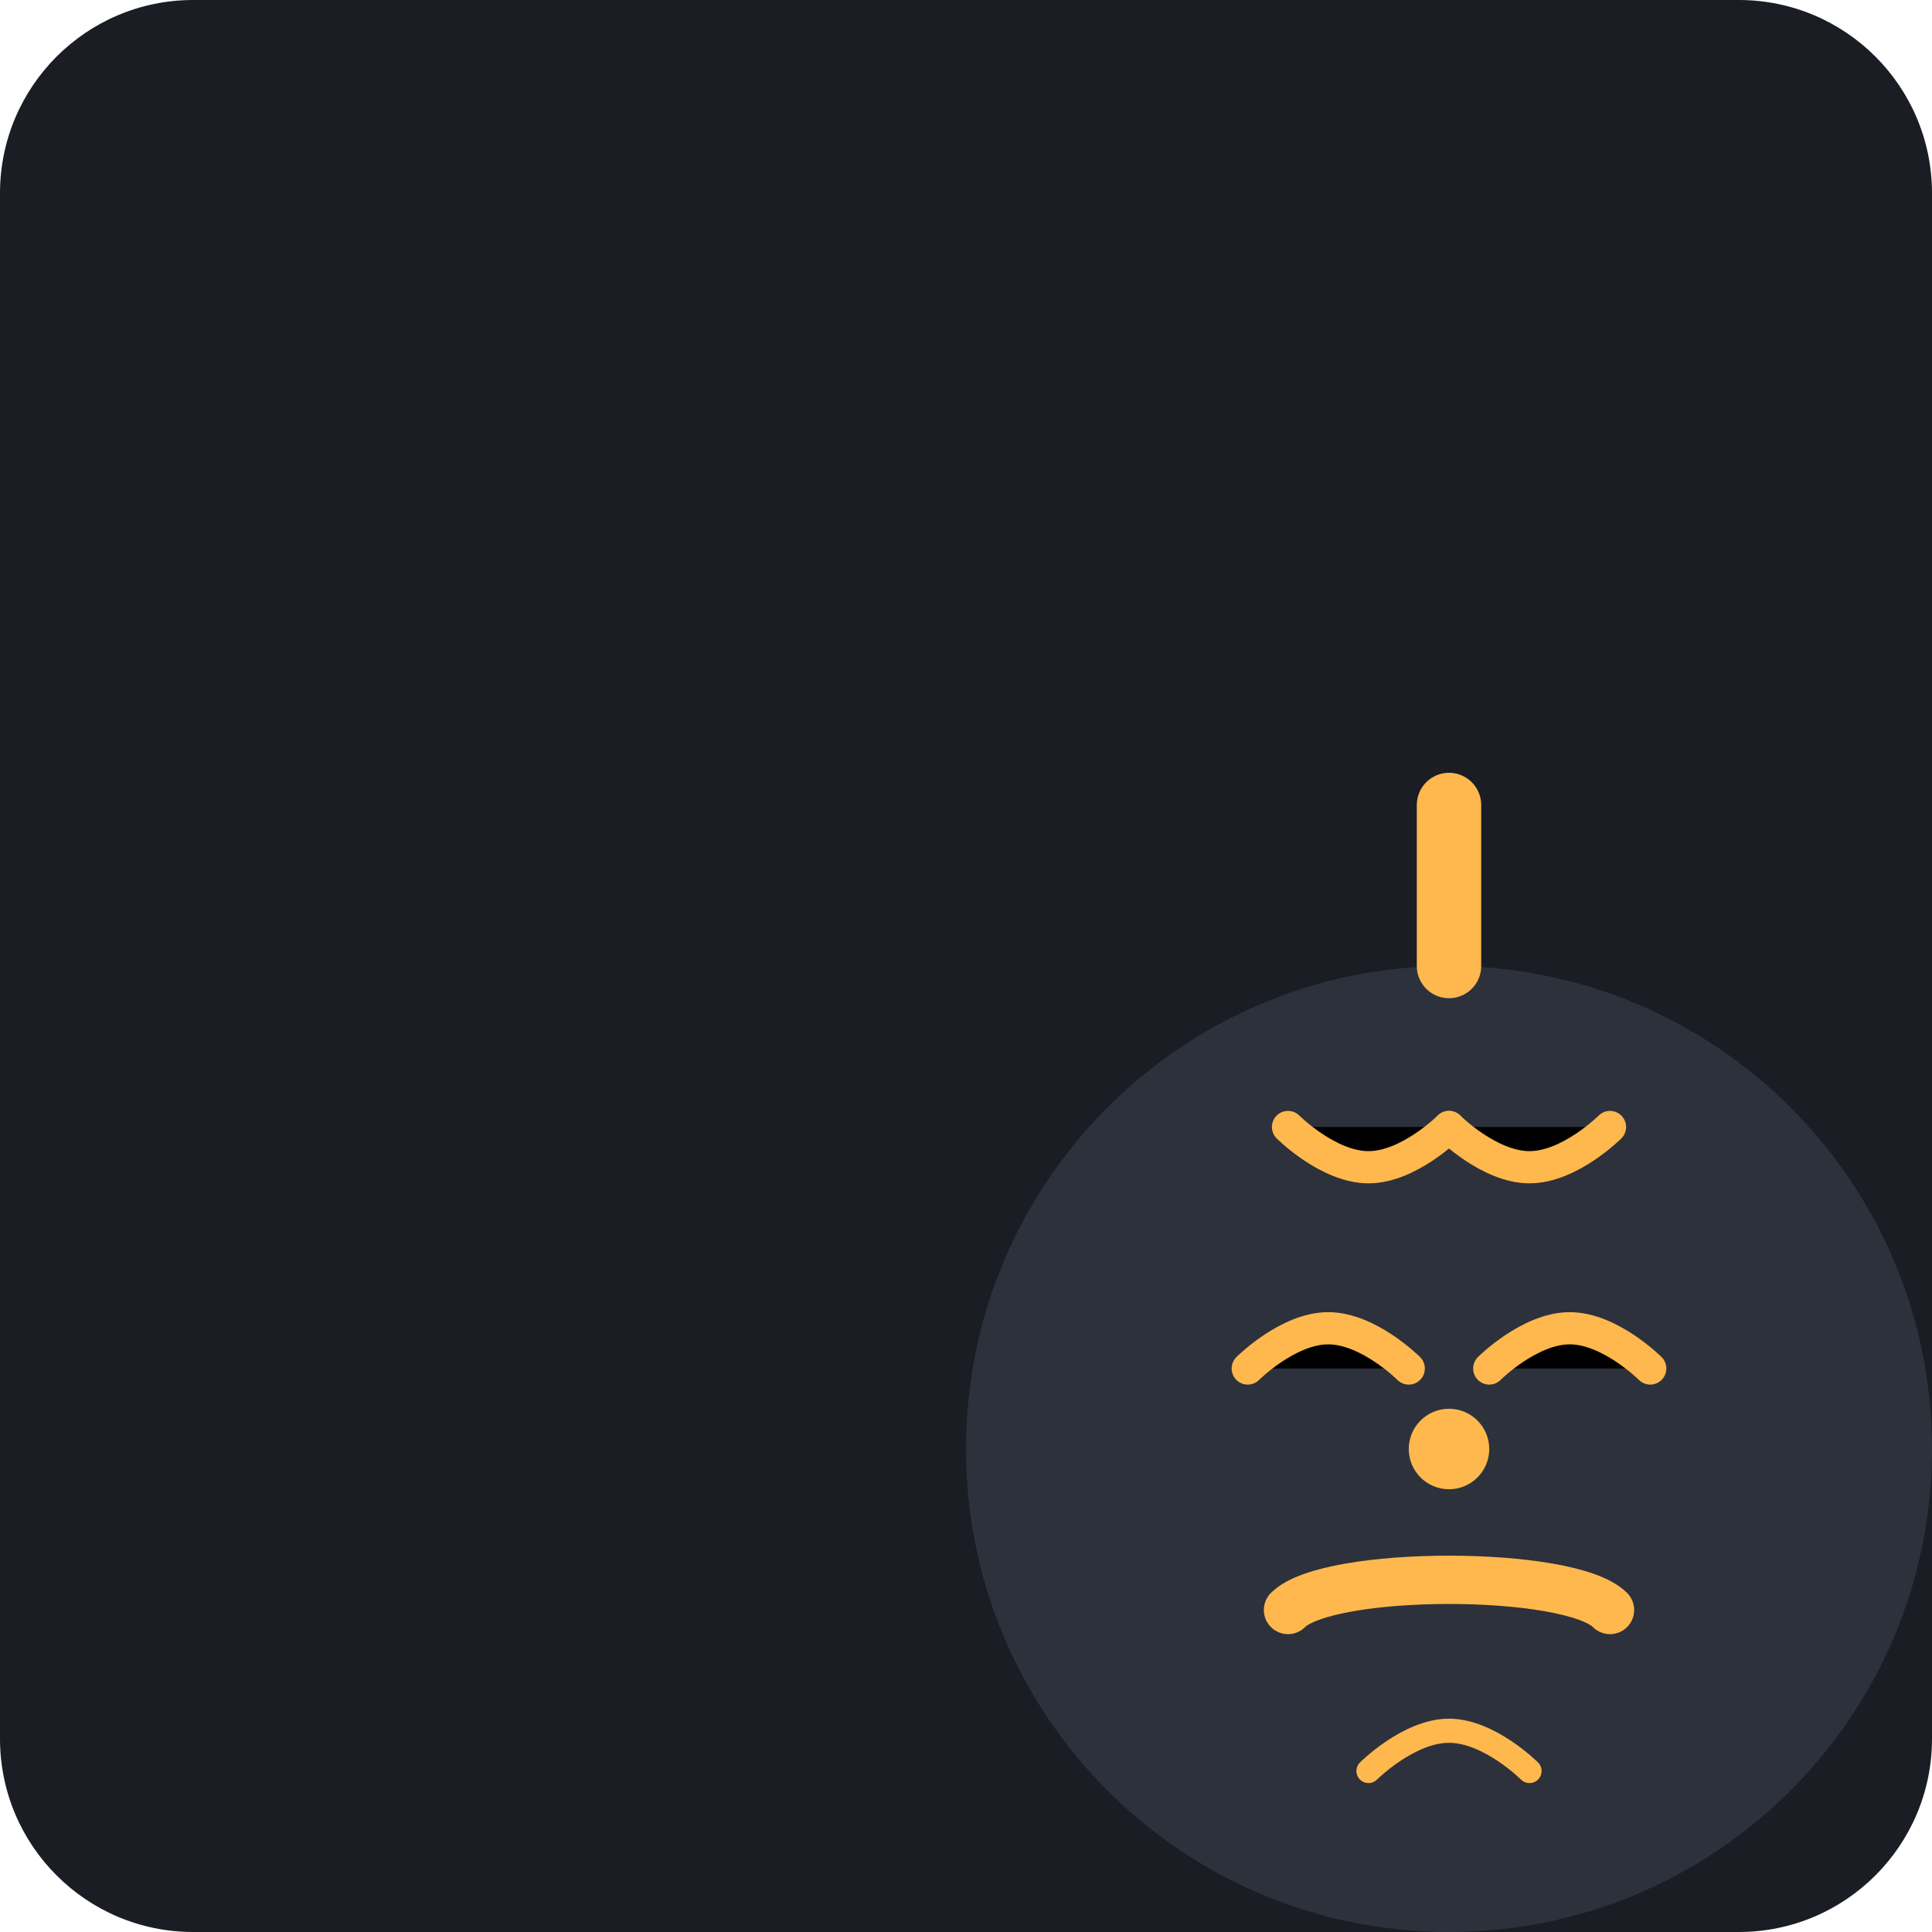
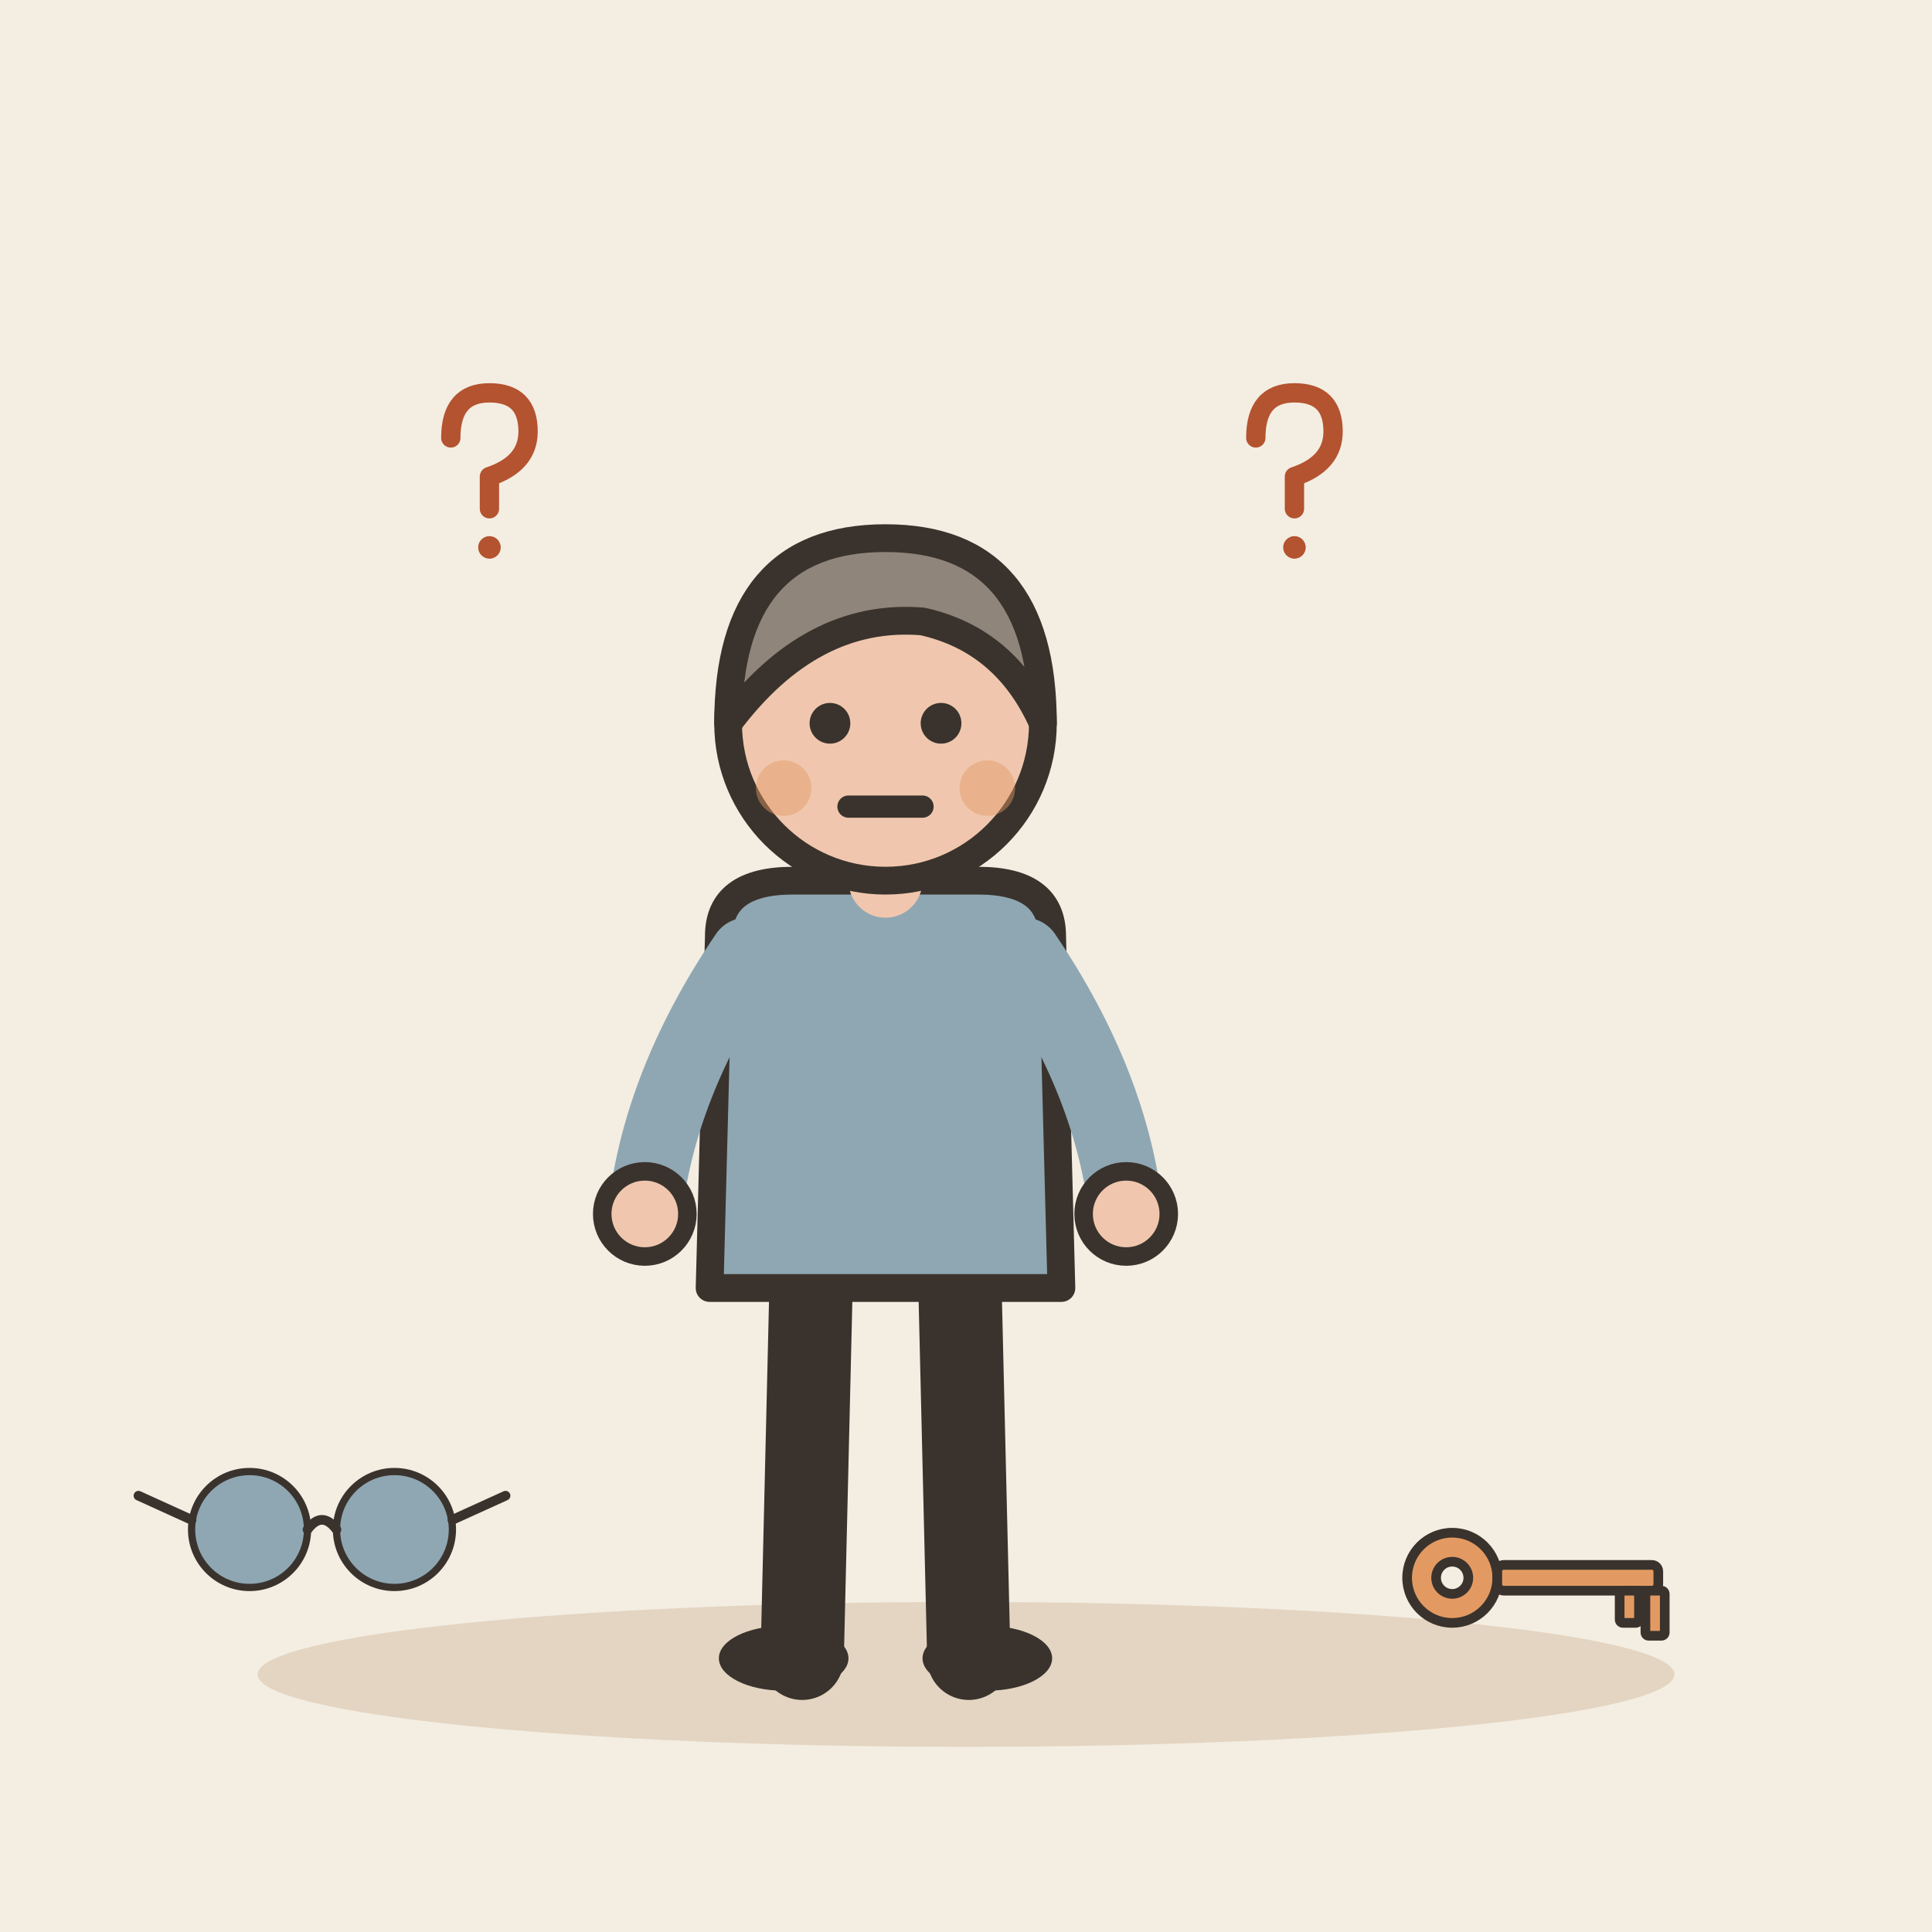
- <svg xmlns="http://www.w3.org/2000/svg" viewBox="0 0 240 240">
-   <rect width="240" height="240" rx="24" fill="#1A1D24" />
-   <g transform="translate(60, 60)">
-     <path d="M60 120C60 86.86 86.86 60 120 60C153.14 60 180 86.86 180 120C180 153.14 153.14 180 120 180C86.86 180 60 153.14 60 120Z" fill="#2C313C" />
-     <path d="M120 40C120 40 120 60 120 60" stroke="#FFB84D" stroke-width="8" stroke-linecap="round" />
-     <path d="M100 80C100 80 105 85 110 85C115 85 120 80 120 80" stroke="#FFB84D" stroke-width="4" stroke-linecap="round" />
-     <path d="M140 80C140 80 135 85 130 85C125 85 120 80 120 80" stroke="#FFB84D" stroke-width="4" stroke-linecap="round" />
-     <path d="M95 110C95 110 100 105 105 105C110 105 115 110 115 110" stroke="#FFB84D" stroke-width="4" stroke-linecap="round" />
-     <path d="M145 110C145 110 140 105 135 105C130 105 125 110 125 110" stroke="#FFB84D" stroke-width="4" stroke-linecap="round" />
-     <path d="M100 140C105 135 135 135 140 140" stroke="#FFB84D" stroke-width="6" stroke-linecap="round" fill="none" />
-     <circle cx="120" cy="120" r="5" fill="#FFB84D" />
-     <path d="M110 160C110 160 115 155 120 155C125 155 130 160 130 160" stroke="#FFB84D" stroke-width="3" stroke-linecap="round" fill="none" />
+ <svg xmlns="http://www.w3.org/2000/svg" viewBox="0 0 240 240" data-style="editorial">
+   <rect width="240" height="240" fill="#F4EDE2" />
+   <ellipse cx="120" cy="208" rx="88" ry="9" fill="#E3D5C1" />
+   <g transform="translate(110 206) scale(1.15 1.15)">
+     <path d="M-8 -42L-9 0" stroke="#3A332D" stroke-width="9" stroke-linecap="round" fill="none" />
+     <path d="M8 -42L9 0" stroke="#3A332D" stroke-width="9" stroke-linecap="round" fill="none" />
+     <ellipse cx="-11" cy="0" rx="7" ry="3.5" fill="#3A332D" />
+     <ellipse cx="11" cy="0" rx="7" ry="3.5" fill="#3A332D" />
+     <path d="M-18 -78Q-18 -84 -10 -84L10 -84Q18 -84 18 -78L19 -40L-19 -40Z" fill="#8FA7B3" stroke="#3A332D" stroke-width="3" stroke-linecap="round" stroke-linejoin="round" />
+     <path d="M-15 -76Q-24.5 -62 -26 -48" fill="none" stroke="#8FA7B3" stroke-width="8" stroke-linecap="round" stroke-linejoin="round" />
+     <circle cx="-26" cy="-48" r="4.6" fill="#F0C7AE" stroke="#3A332D" stroke-linecap="round" stroke-linejoin="round" stroke-width="2" />
+     <path d="M15 -76Q24.5 -62 26 -48" fill="none" stroke="#8FA7B3" stroke-width="8" stroke-linecap="round" stroke-linejoin="round" />
+     <circle cx="26" cy="-48" r="4.6" fill="#F0C7AE" stroke="#3A332D" stroke-linecap="round" stroke-linejoin="round" stroke-width="2" />
+     <path d="M0 -84L0 -88" stroke="#F0C7AE" stroke-width="8" stroke-linecap="round" fill="none" />
+     <circle cx="0" cy="-101" r="17" fill="#F0C7AE" stroke="#3A332D" stroke-width="3" stroke-linecap="round" stroke-linejoin="round" />
+     <path d="M-17 -101Q-17 -121 0 -121Q17 -121 17 -101Q13 -110 4 -112Q-8 -113 -17 -101Z" fill="#8F857A" stroke="#3A332D" stroke-width="3" stroke-linecap="round" stroke-linejoin="round" />
+     <circle cx="-6" cy="-101" r="2.2" fill="#3A332D" />
+     <circle cx="6" cy="-101" r="2.2" fill="#3A332D" />
+     <path d="M-4 -92L4 -92" fill="none" stroke="#3A332D" stroke-width="2.4" stroke-linecap="round" stroke-linejoin="round" />
+     <circle cx="-11" cy="-94" r="3" fill="#E39A62" opacity="0.45" />
+     <circle cx="11" cy="-94" r="3" fill="#E39A62" opacity="0.45" />
+   </g>
+   <g transform="translate(60 60) scale(0.4 0.4)">
+     <path d="M-10 -14Q-10 -28 2 -28Q14 -28 14 -16Q14 -6 2 -2L2 8" fill="none" stroke="#B4532F" stroke-width="6" stroke-linecap="round" stroke-linejoin="round" />
+     <circle cx="2" cy="20" r="3.5" fill="#B4532F" />
+   </g>
+   <g transform="translate(160 60) scale(0.4 0.4)">
+     <path d="M-10 -14Q-10 -28 2 -28Q14 -28 14 -16Q14 -6 2 -2L2 8" fill="none" stroke="#B4532F" stroke-width="6" stroke-linecap="round" stroke-linejoin="round" />
+     <circle cx="2" cy="20" r="3.5" fill="#B4532F" />
+   </g>
+   <g transform="translate(190 196) scale(0.4 0.4)">
+     <circle cx="-24" cy="0" r="14" fill="#E39A62" stroke="#3A332D" stroke-width="3" stroke-linecap="round" stroke-linejoin="round" />
+     <circle cx="-24" cy="0" r="5" fill="#F4EDE2" stroke="#3A332D" stroke-width="3" stroke-linecap="round" stroke-linejoin="round" />
+     <rect x="-10" y="-4" width="50" height="8" rx="2" fill="#E39A62" stroke="#3A332D" stroke-width="3" stroke-linecap="round" stroke-linejoin="round" />
+     <rect x="28" y="4" width="6" height="10" rx="1" fill="#E39A62" stroke="#3A332D" stroke-width="3" stroke-linecap="round" stroke-linejoin="round" />
+     <rect x="36" y="4" width="6" height="14" rx="1" fill="#E39A62" stroke="#3A332D" stroke-width="3" stroke-linecap="round" stroke-linejoin="round" />
+   </g>
+   <g transform="translate(40 190) scale(0.3 0.3)">
+     <circle cx="-30" cy="0" r="24" fill="#8FA7B3" stroke="#3A332D" stroke-width="3" stroke-linecap="round" stroke-linejoin="round" />
+     <circle cx="30" cy="0" r="24" fill="#8FA7B3" stroke="#3A332D" stroke-width="3" stroke-linecap="round" stroke-linejoin="round" />
+     <path d="M-6 0Q0 -8 6 0" fill="none" stroke="#3A332D" stroke-width="4" stroke-linecap="round" stroke-linejoin="round" />
+     <path d="M-54 -4L-76 -14" stroke="#3A332D" stroke-width="4" stroke-linecap="round" fill="none" />
+     <path d="M54 -4L76 -14" stroke="#3A332D" stroke-width="4" stroke-linecap="round" fill="none" />
  </g>
</svg>
